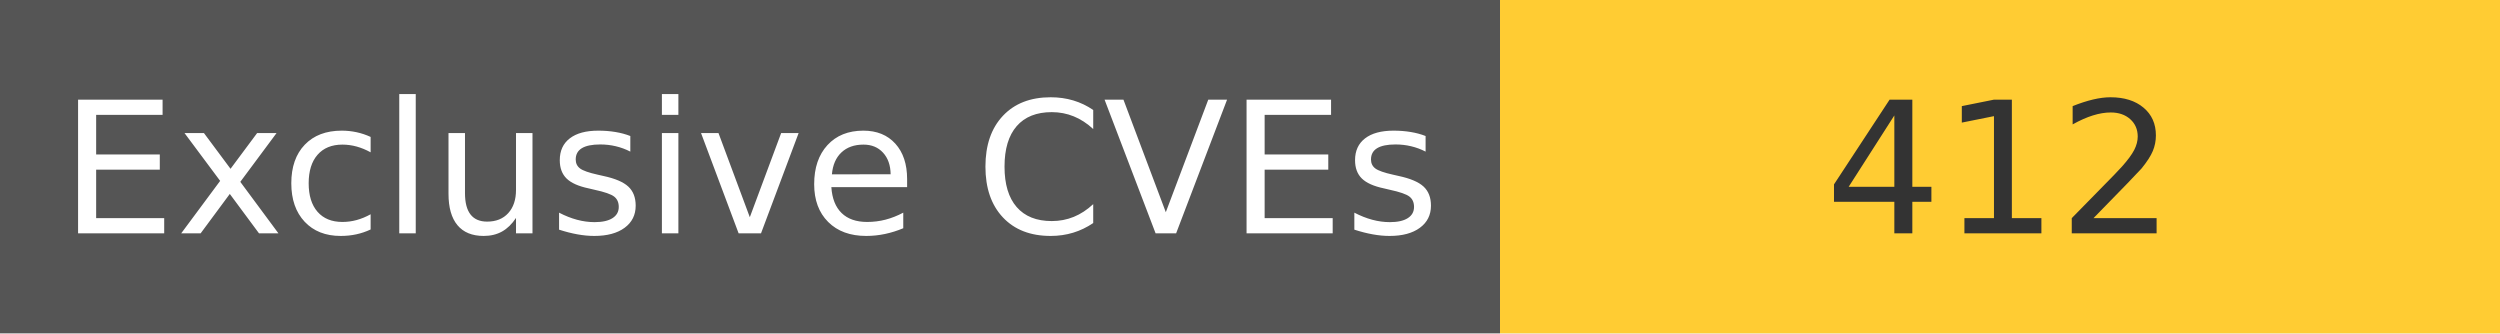
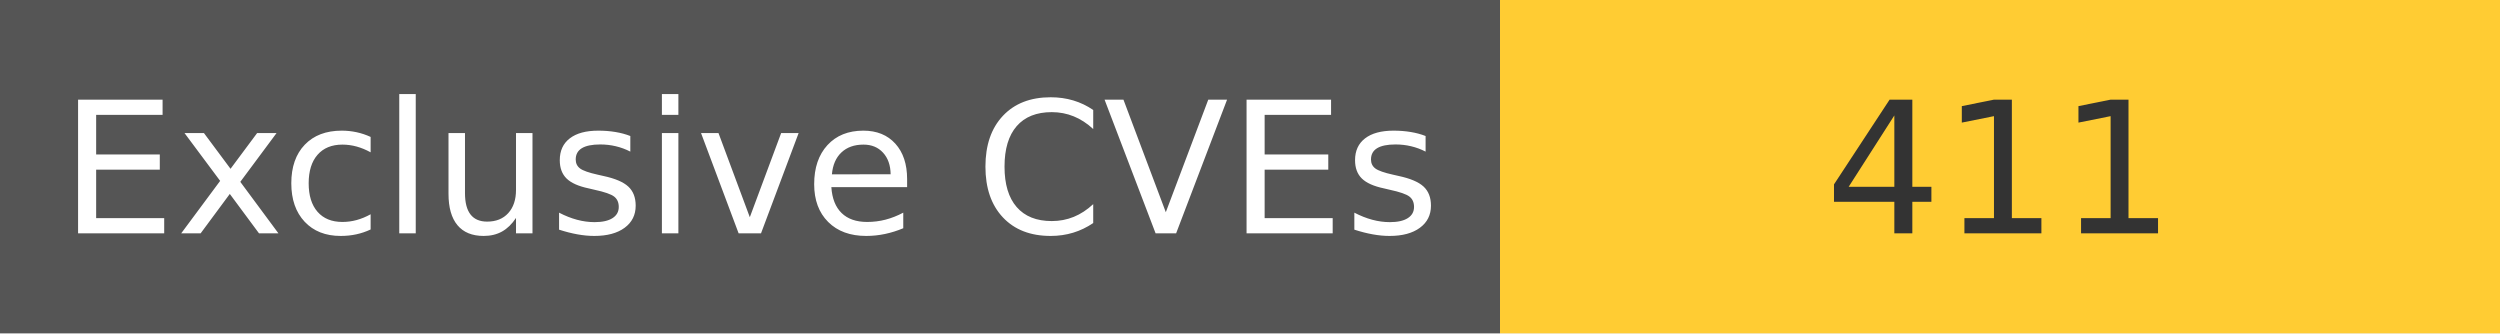
<svg xmlns="http://www.w3.org/2000/svg" width="150" height="20" role="img">
  <linearGradient id="s" x2="0" y2="100%">
    <stop offset="0" stop-color="#bbb" stop-opacity=".1" />
    <stop offset="1" stop-opacity=".1" />
  </linearGradient>
  <g>
    <rect width="90" height="20" fill="#555" />
    <rect x="90" width="267" height="20" fill="#ffcc33" />
  </g>
  <g fill="#fff" text-anchor="middle" font-family="Verdana,Geneva,DejaVu Sans,sans-serif" text-rendering="geometricPrecision" font-size="110">
    <text x="450" y="140" transform="scale(.1)" fill="#fff">
            Exclusive CVEs
        </text>
    <text x="1200" y="140" transform="scale(.1)" fill="#333">
-             412
+             411
        </text>
  </g>
</svg>
